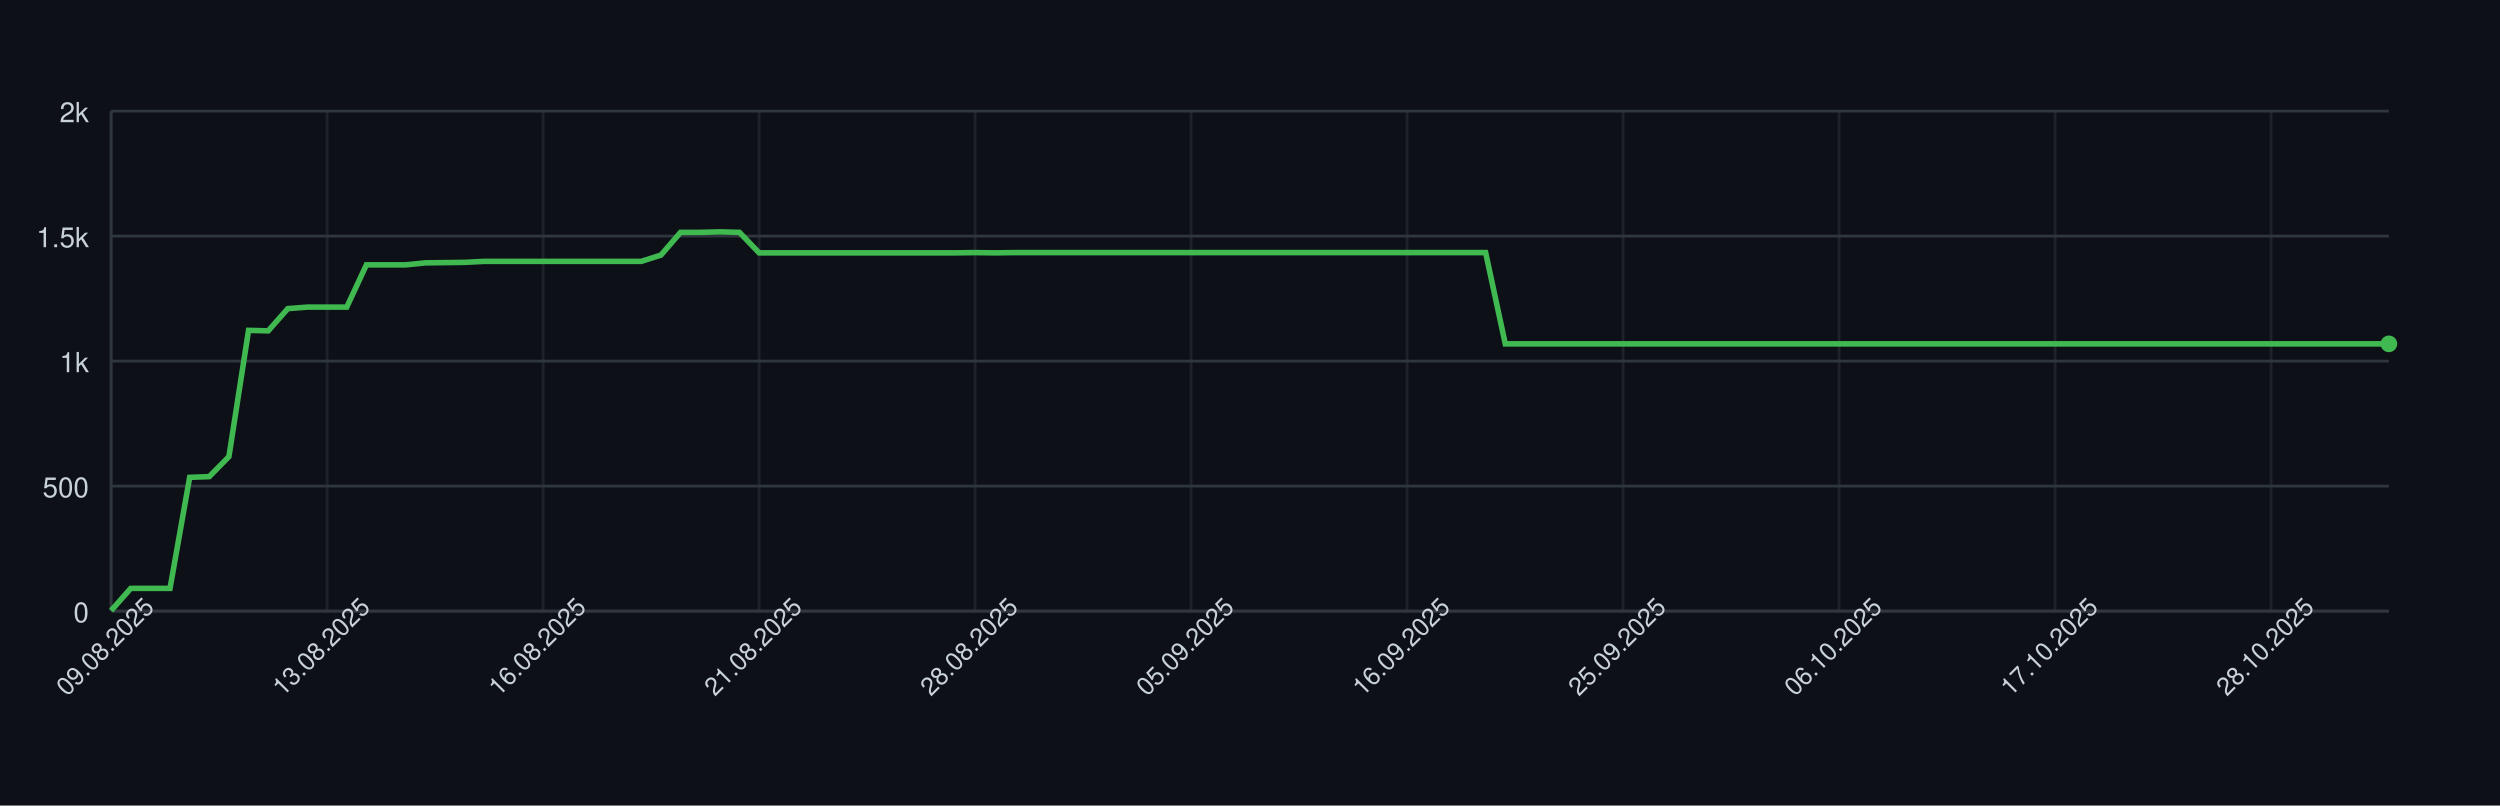
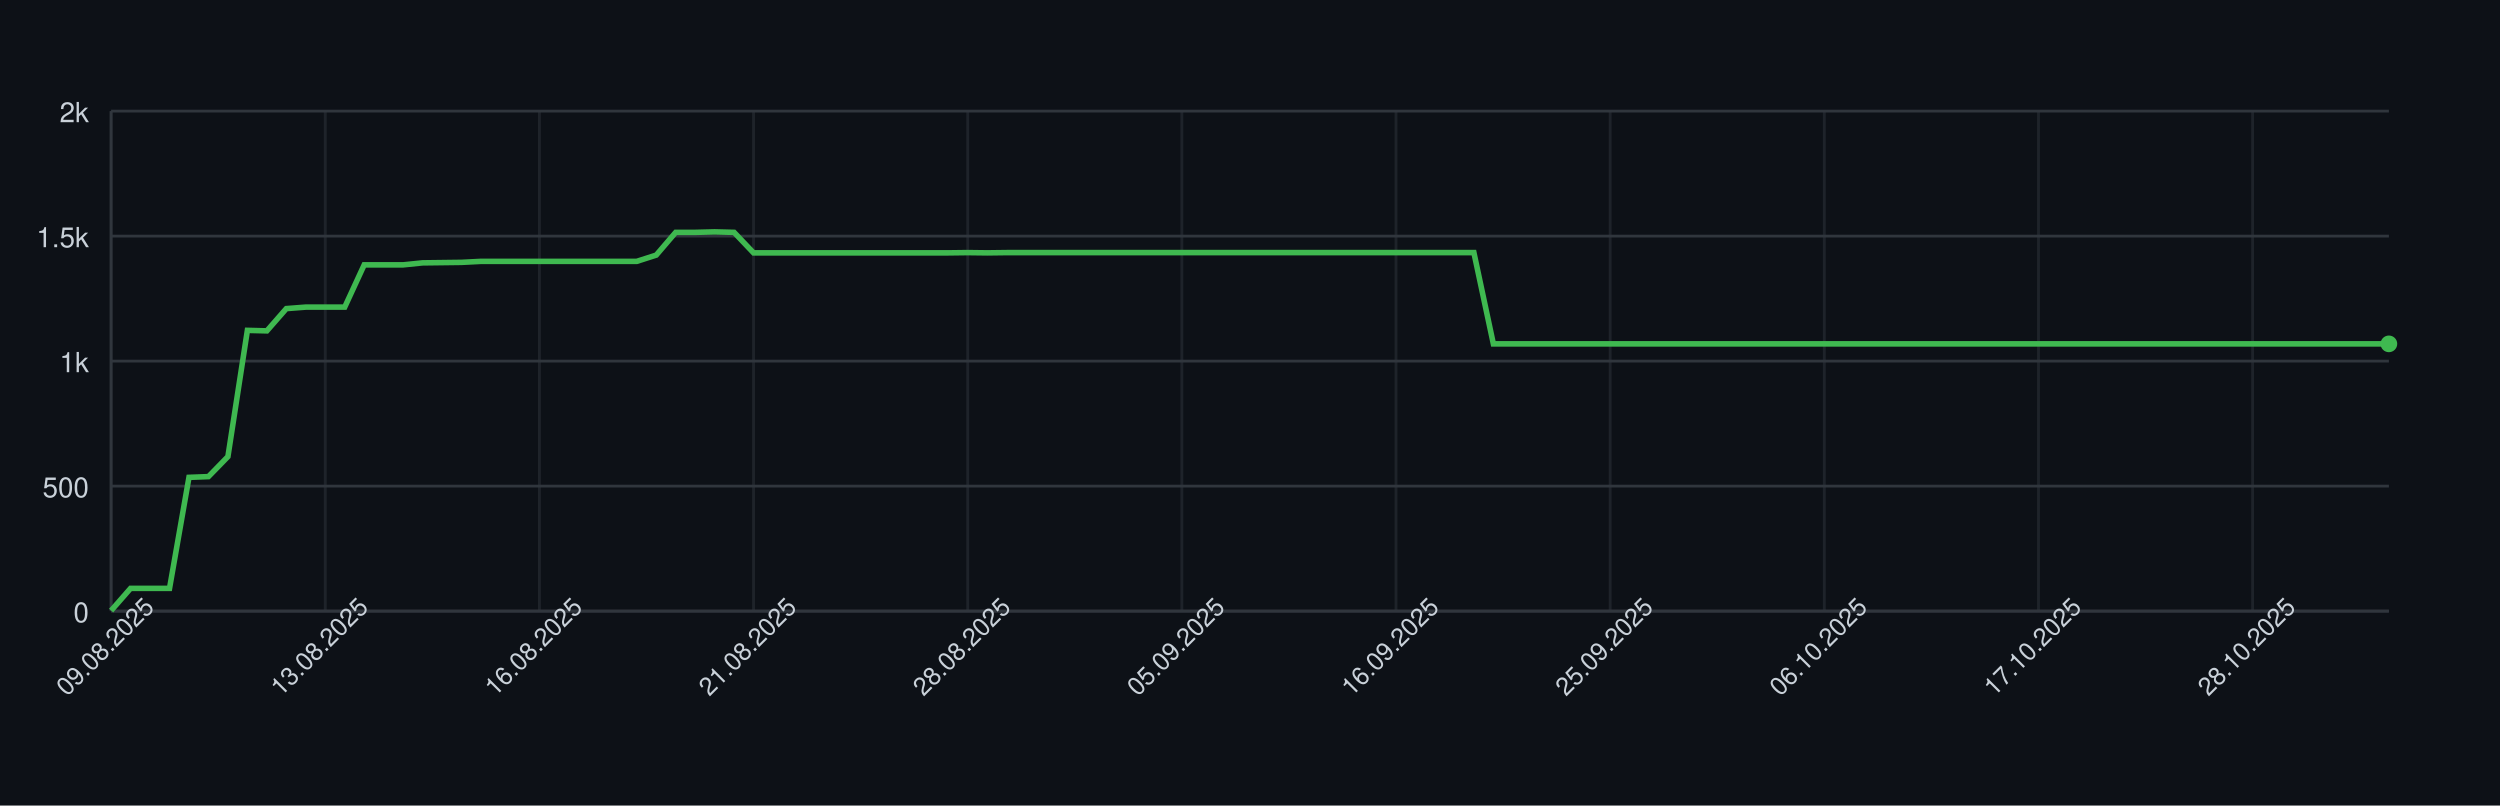
<svg xmlns="http://www.w3.org/2000/svg" width="900" height="290" style="font-family: -apple-system, BlinkMacSystemFont, 'Segoe UI', Helvetica, Arial, sans-serif;">
  <rect width="100%" height="100%" fill="#0d1117" />
  <g>
    <line x1="40" y1="220.00" x2="860" y2="220.00" stroke="#30363d" />
    <text x="32" y="224.00" font-size="10" fill="#c9d1d9" text-anchor="end">0</text>
    <line x1="40" y1="175.00" x2="860" y2="175.00" stroke="#30363d" />
    <text x="32" y="179.00" font-size="10" fill="#c9d1d9" text-anchor="end">500</text>
    <line x1="40" y1="130.00" x2="860" y2="130.00" stroke="#30363d" />
    <text x="32" y="134.00" font-size="10" fill="#c9d1d9" text-anchor="end">1k</text>
    <line x1="40" y1="85.00" x2="860" y2="85.00" stroke="#30363d" />
    <text x="32" y="89.00" font-size="10" fill="#c9d1d9" text-anchor="end">1.5k</text>
    <line x1="40" y1="40.00" x2="860" y2="40.00" stroke="#30363d" />
    <text x="32" y="44.00" font-size="10" fill="#c9d1d9" text-anchor="end">2k</text>
    <line x1="40.00" y1="40" x2="40.00" y2="220" stroke="#30363d" opacity="0.5" />
-     <line x1="117.76" y1="40" x2="117.76" y2="220" stroke="#30363d" opacity="0.5" />
-     <line x1="195.52" y1="40" x2="195.52" y2="220" stroke="#30363d" opacity="0.5" />
-     <line x1="273.28" y1="40" x2="273.28" y2="220" stroke="#30363d" opacity="0.5" />
-     <line x1="351.03" y1="40" x2="351.03" y2="220" stroke="#30363d" opacity="0.5" />
-     <line x1="428.79" y1="40" x2="428.79" y2="220" stroke="#30363d" opacity="0.5" />
-     <line x1="506.55" y1="40" x2="506.55" y2="220" stroke="#30363d" opacity="0.5" />
-     <line x1="584.31" y1="40" x2="584.31" y2="220" stroke="#30363d" opacity="0.5" />
-     <line x1="662.07" y1="40" x2="662.07" y2="220" stroke="#30363d" opacity="0.5" />
-     <line x1="739.83" y1="40" x2="739.83" y2="220" stroke="#30363d" opacity="0.5" />
-     <line x1="817.59" y1="40" x2="817.59" y2="220" stroke="#30363d" opacity="0.5" />
+     <line x1="117.09" y1="40" x2="117.09" y2="220" stroke="#30363d" opacity="0.5" />
+     <line x1="194.19" y1="40" x2="194.19" y2="220" stroke="#30363d" opacity="0.5" />
+     <line x1="271.28" y1="40" x2="271.28" y2="220" stroke="#30363d" opacity="0.5" />
+     <line x1="348.38" y1="40" x2="348.38" y2="220" stroke="#30363d" opacity="0.5" />
+     <line x1="425.47" y1="40" x2="425.47" y2="220" stroke="#30363d" opacity="0.5" />
+     <line x1="502.56" y1="40" x2="502.56" y2="220" stroke="#30363d" opacity="0.5" />
+     <line x1="579.66" y1="40" x2="579.66" y2="220" stroke="#30363d" opacity="0.5" />
+     <line x1="656.75" y1="40" x2="656.75" y2="220" stroke="#30363d" opacity="0.5" />
+     <line x1="733.85" y1="40" x2="733.85" y2="220" stroke="#30363d" opacity="0.5" />
+     <line x1="810.94" y1="40" x2="810.94" y2="220" stroke="#30363d" opacity="0.5" />
    <line x1="40" y1="220" x2="860" y2="220" stroke="#30363d" />
    <line x1="40" y1="40" x2="40" y2="220" stroke="#30363d" />
-     <path d="M 40.00 219.82 L 47.07 211.81 L 54.14 211.81 L 61.21 211.81 L 68.28 171.85 L 75.34 171.58 L 82.41 164.38 L 89.48 118.93 L 96.55 119.11 L 103.62 111.10 L 110.69 110.56 L 117.76 110.56 L 124.83 110.56 L 131.90 95.35 L 138.97 95.35 L 146.03 95.35 L 153.10 94.63 L 160.17 94.54 L 167.24 94.45 L 174.31 94.09 L 181.38 94.09 L 188.45 94.09 L 195.52 94.09 L 202.59 94.09 L 209.66 94.09 L 216.72 94.09 L 223.79 94.09 L 230.86 94.09 L 237.93 91.84 L 245.00 83.65 L 252.07 83.65 L 259.14 83.47 L 266.21 83.65 L 273.28 91.03 L 280.34 91.03 L 287.41 91.03 L 294.48 91.03 L 301.55 91.03 L 308.62 91.03 L 315.69 91.03 L 322.76 91.03 L 329.83 91.03 L 336.90 91.03 L 343.97 91.03 L 351.03 90.94 L 358.10 91.03 L 365.17 90.94 L 372.24 90.94 L 379.31 90.94 L 386.38 90.94 L 393.45 90.94 L 400.52 90.94 L 407.59 90.94 L 414.66 90.94 L 421.72 90.94 L 428.79 90.94 L 435.86 90.94 L 442.93 90.94 L 450.00 90.94 L 457.07 90.94 L 464.14 90.94 L 471.21 90.94 L 478.28 90.94 L 485.34 90.94 L 492.41 90.94 L 499.48 90.94 L 506.55 90.94 L 513.62 90.94 L 520.69 90.94 L 527.76 90.94 L 534.83 90.94 L 541.90 123.79 L 548.97 123.79 L 556.03 123.79 L 563.10 123.79 L 570.17 123.79 L 577.24 123.79 L 584.31 123.79 L 591.38 123.79 L 598.45 123.79 L 605.52 123.79 L 612.59 123.79 L 619.66 123.79 L 626.72 123.79 L 633.79 123.79 L 640.86 123.79 L 647.93 123.79 L 655.00 123.79 L 662.07 123.79 L 669.14 123.79 L 676.21 123.79 L 683.28 123.79 L 690.34 123.79 L 697.41 123.79 L 704.48 123.79 L 711.55 123.79 L 718.62 123.79 L 725.69 123.79 L 732.76 123.79 L 739.83 123.79 L 746.90 123.79 L 753.97 123.79 L 761.03 123.79 L 768.10 123.79 L 775.17 123.79 L 782.24 123.79 L 789.31 123.79 L 796.38 123.79 L 803.45 123.79 L 810.52 123.79 L 817.59 123.79 L 824.66 123.79 L 831.72 123.79 L 838.79 123.79 L 845.86 123.79 L 852.93 123.79 L 860.00 123.79" fill="none" stroke="#3fb950" stroke-width="2" />
+     <path d="M 40.00 219.82 L 47.01 211.81 L 54.02 211.81 L 61.03 211.81 L 68.03 171.85 L 75.04 171.58 L 82.05 164.38 L 89.06 118.93 L 96.07 119.11 L 103.08 111.10 L 110.09 110.56 L 117.09 110.56 L 124.10 110.56 L 131.11 95.35 L 138.12 95.35 L 145.13 95.35 L 152.14 94.63 L 159.15 94.54 L 166.15 94.45 L 173.16 94.09 L 180.17 94.09 L 187.18 94.09 L 194.19 94.09 L 201.20 94.09 L 208.21 94.09 L 215.21 94.09 L 222.22 94.09 L 229.23 94.09 L 236.24 91.84 L 243.25 83.65 L 250.26 83.65 L 257.26 83.47 L 264.27 83.65 L 271.28 91.03 L 278.29 91.03 L 285.30 91.03 L 292.31 91.03 L 299.32 91.03 L 306.32 91.03 L 313.33 91.03 L 320.34 91.03 L 327.35 91.03 L 334.36 91.03 L 341.37 91.03 L 348.38 90.94 L 355.38 91.03 L 362.39 90.94 L 369.40 90.94 L 376.41 90.94 L 383.42 90.94 L 390.43 90.94 L 397.44 90.94 L 404.44 90.94 L 411.45 90.94 L 418.46 90.94 L 425.47 90.94 L 432.48 90.94 L 439.49 90.94 L 446.50 90.94 L 453.50 90.94 L 460.51 90.94 L 467.52 90.94 L 474.53 90.94 L 481.54 90.94 L 488.55 90.94 L 495.56 90.94 L 502.56 90.94 L 509.57 90.94 L 516.58 90.94 L 523.59 90.94 L 530.60 90.94 L 537.61 123.79 L 544.62 123.79 L 551.62 123.79 L 558.63 123.79 L 565.64 123.79 L 572.65 123.79 L 579.66 123.79 L 586.67 123.79 L 593.68 123.79 L 600.68 123.79 L 607.69 123.79 L 614.70 123.79 L 621.71 123.79 L 628.72 123.79 L 635.73 123.79 L 642.74 123.79 L 649.74 123.79 L 656.75 123.79 L 663.76 123.79 L 670.77 123.79 L 677.78 123.79 L 684.79 123.79 L 691.79 123.79 L 698.80 123.79 L 705.81 123.79 L 712.82 123.79 L 719.83 123.79 L 726.84 123.79 L 733.85 123.79 L 740.85 123.79 L 747.86 123.79 L 754.87 123.79 L 761.88 123.79 L 768.89 123.79 L 775.90 123.79 L 782.91 123.79 L 789.91 123.79 L 796.92 123.79 L 803.93 123.79 L 810.94 123.79 L 817.95 123.79 L 824.96 123.79 L 831.97 123.79 L 838.97 123.79 L 845.98 123.79 L 852.99 123.79 L 860.00 123.79" fill="none" stroke="#3fb950" stroke-width="2" />
    <circle cx="860.00" cy="123.79" r="3" fill="#3fb950" />
    <text x="40.00" y="235.00" font-size="9" fill="#c9d1d9" text-anchor="middle" transform="rotate(-45 40.00 235.00)">09.08.2025</text>
-     <text x="117.76" y="235.00" font-size="9" fill="#c9d1d9" text-anchor="middle" transform="rotate(-45 117.76 235.00)">13.08.2025</text>
-     <text x="195.52" y="235.00" font-size="9" fill="#c9d1d9" text-anchor="middle" transform="rotate(-45 195.52 235.00)">16.08.2025</text>
-     <text x="273.28" y="235.00" font-size="9" fill="#c9d1d9" text-anchor="middle" transform="rotate(-45 273.28 235.00)">21.08.2025</text>
-     <text x="351.03" y="235.00" font-size="9" fill="#c9d1d9" text-anchor="middle" transform="rotate(-45 351.03 235.00)">28.08.2025</text>
-     <text x="428.79" y="235.00" font-size="9" fill="#c9d1d9" text-anchor="middle" transform="rotate(-45 428.79 235.00)">05.09.2025</text>
-     <text x="506.55" y="235.00" font-size="9" fill="#c9d1d9" text-anchor="middle" transform="rotate(-45 506.55 235.00)">16.09.2025</text>
-     <text x="584.31" y="235.00" font-size="9" fill="#c9d1d9" text-anchor="middle" transform="rotate(-45 584.31 235.00)">25.09.2025</text>
-     <text x="662.07" y="235.00" font-size="9" fill="#c9d1d9" text-anchor="middle" transform="rotate(-45 662.07 235.00)">06.10.2025</text>
-     <text x="739.83" y="235.00" font-size="9" fill="#c9d1d9" text-anchor="middle" transform="rotate(-45 739.83 235.00)">17.10.2025</text>
-     <text x="817.59" y="235.00" font-size="9" fill="#c9d1d9" text-anchor="middle" transform="rotate(-45 817.59 235.00)">28.10.2025</text>
+     <text x="117.09" y="235.00" font-size="9" fill="#c9d1d9" text-anchor="middle" transform="rotate(-45 117.09 235.00)">13.08.2025</text>
+     <text x="194.19" y="235.00" font-size="9" fill="#c9d1d9" text-anchor="middle" transform="rotate(-45 194.19 235.00)">16.08.2025</text>
+     <text x="271.28" y="235.00" font-size="9" fill="#c9d1d9" text-anchor="middle" transform="rotate(-45 271.28 235.00)">21.08.2025</text>
+     <text x="348.38" y="235.00" font-size="9" fill="#c9d1d9" text-anchor="middle" transform="rotate(-45 348.38 235.00)">28.08.2025</text>
+     <text x="425.47" y="235.00" font-size="9" fill="#c9d1d9" text-anchor="middle" transform="rotate(-45 425.47 235.00)">05.09.2025</text>
+     <text x="502.56" y="235.00" font-size="9" fill="#c9d1d9" text-anchor="middle" transform="rotate(-45 502.56 235.00)">16.09.2025</text>
+     <text x="579.66" y="235.00" font-size="9" fill="#c9d1d9" text-anchor="middle" transform="rotate(-45 579.66 235.00)">25.09.2025</text>
+     <text x="656.75" y="235.00" font-size="9" fill="#c9d1d9" text-anchor="middle" transform="rotate(-45 656.75 235.00)">06.10.2025</text>
+     <text x="733.85" y="235.00" font-size="9" fill="#c9d1d9" text-anchor="middle" transform="rotate(-45 733.85 235.00)">17.10.2025</text>
+     <text x="810.94" y="235.00" font-size="9" fill="#c9d1d9" text-anchor="middle" transform="rotate(-45 810.94 235.00)">28.10.2025</text>
  </g>
</svg>
